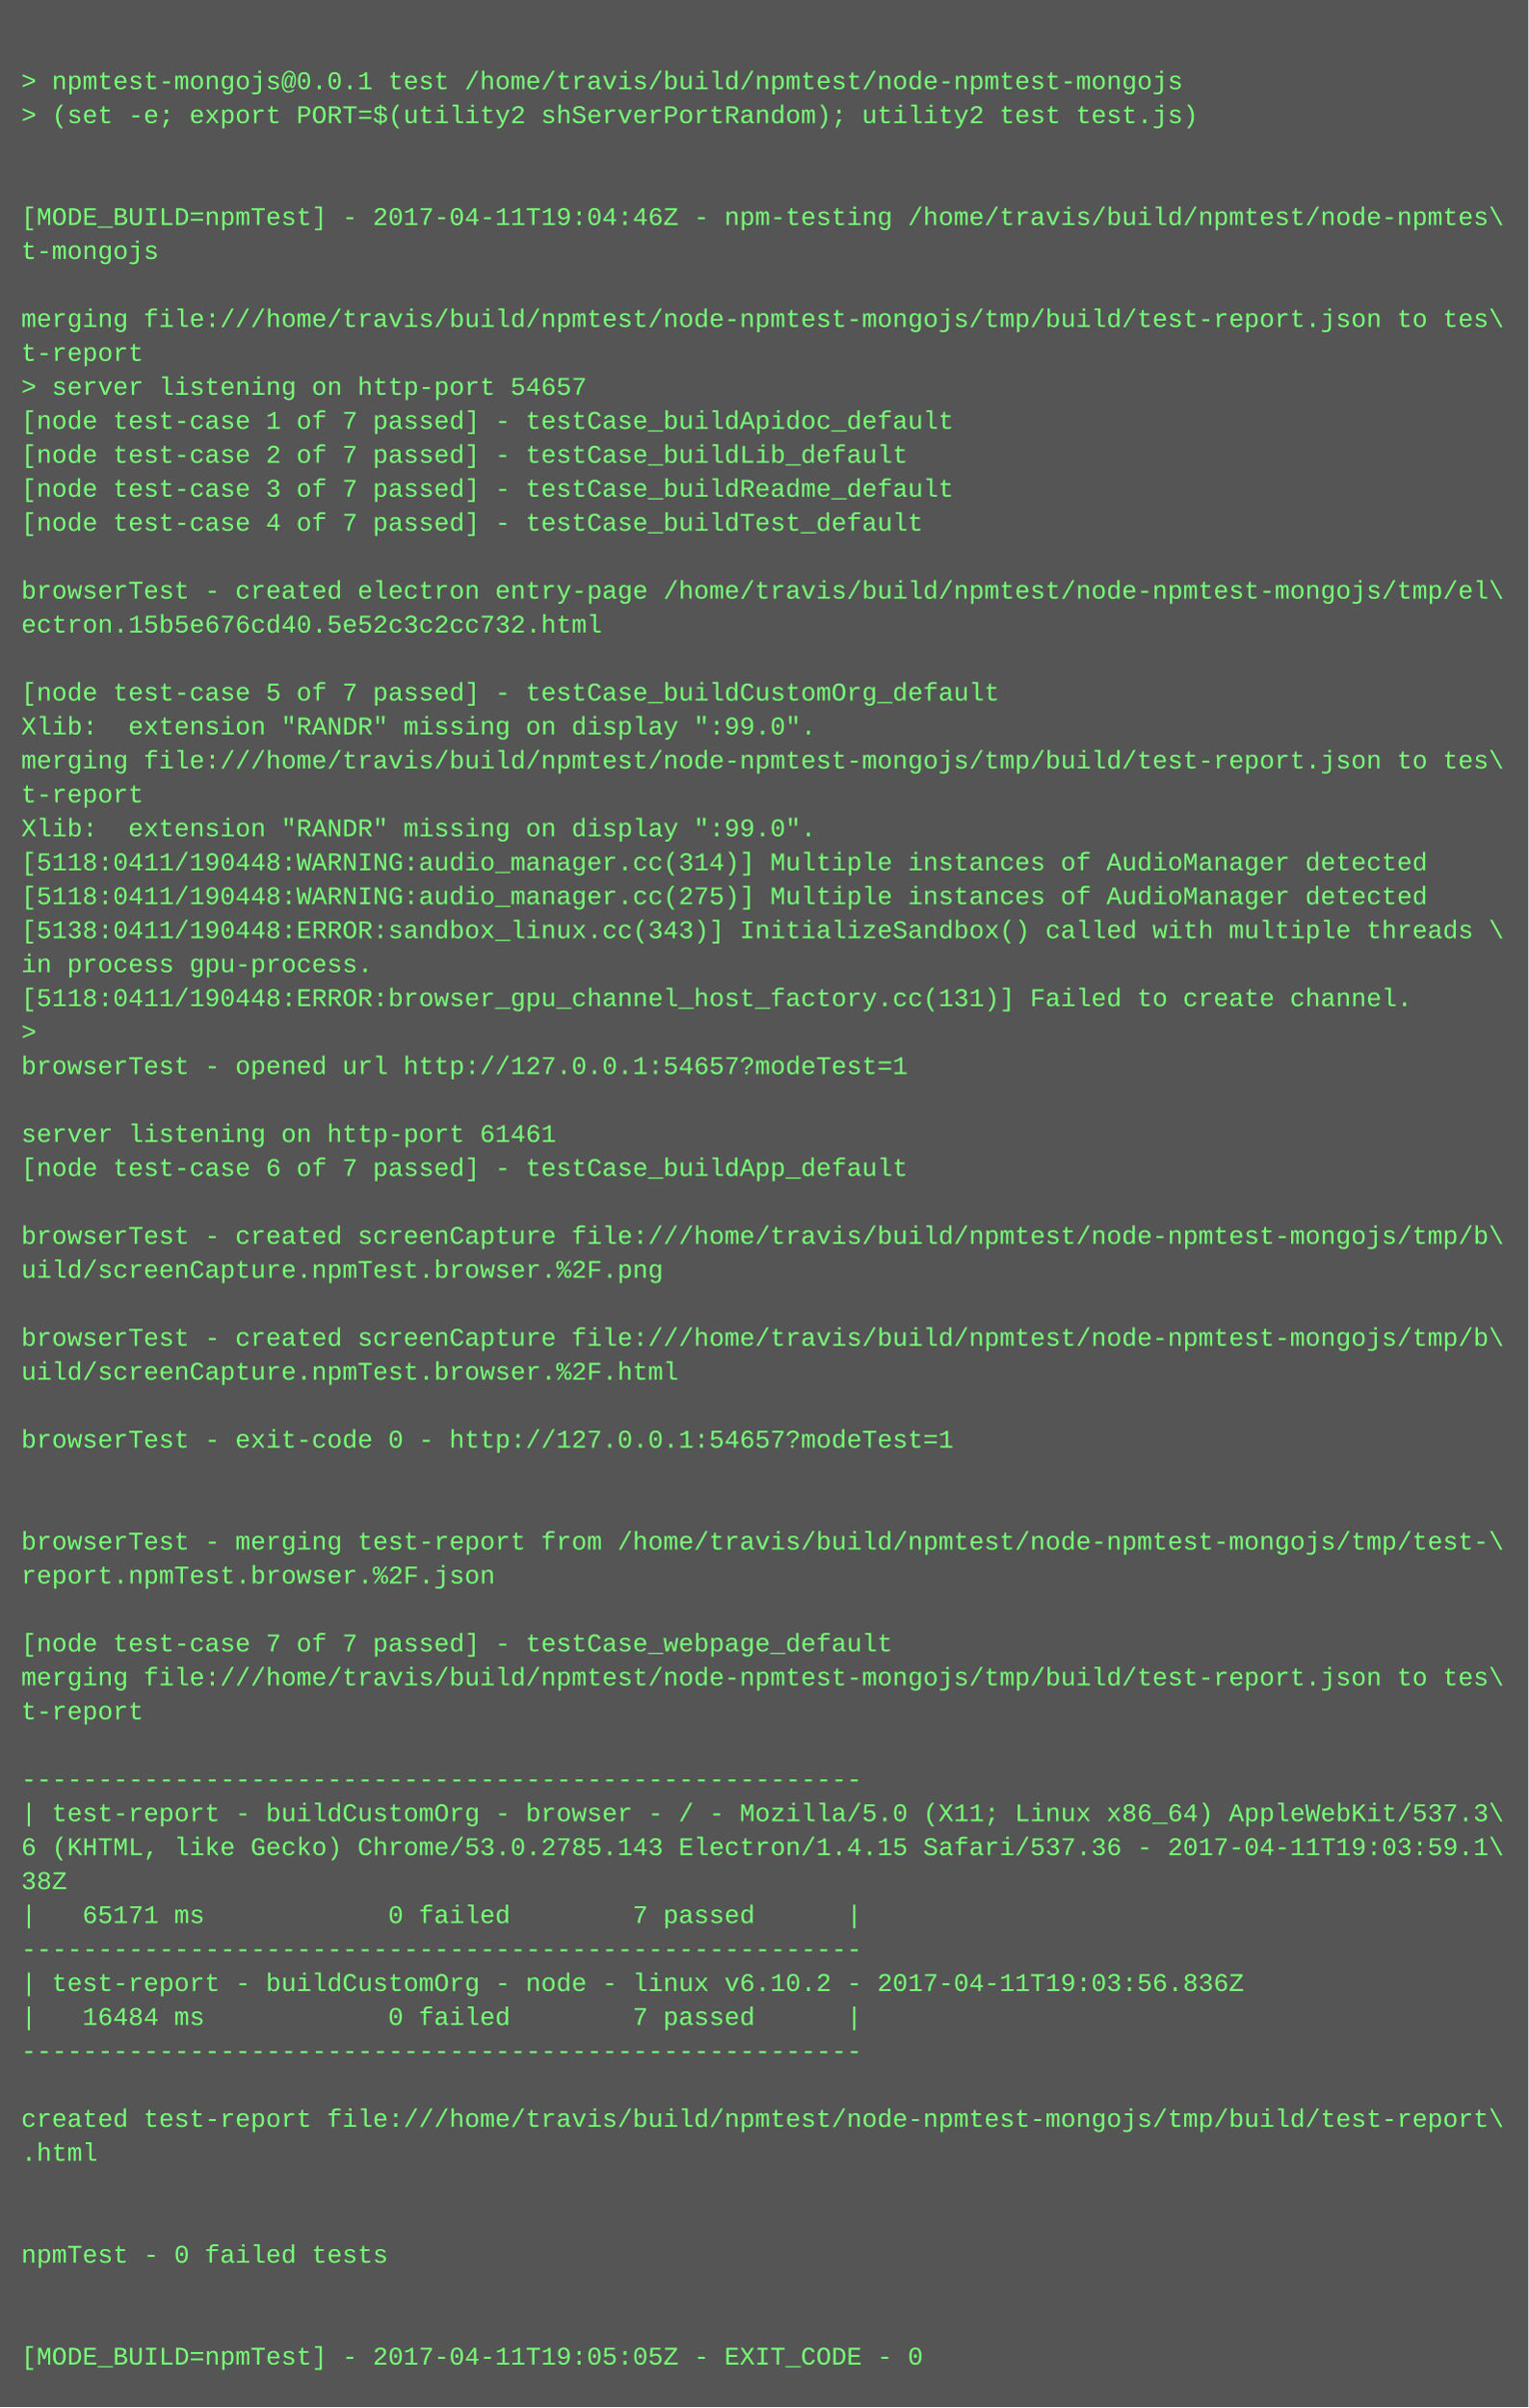
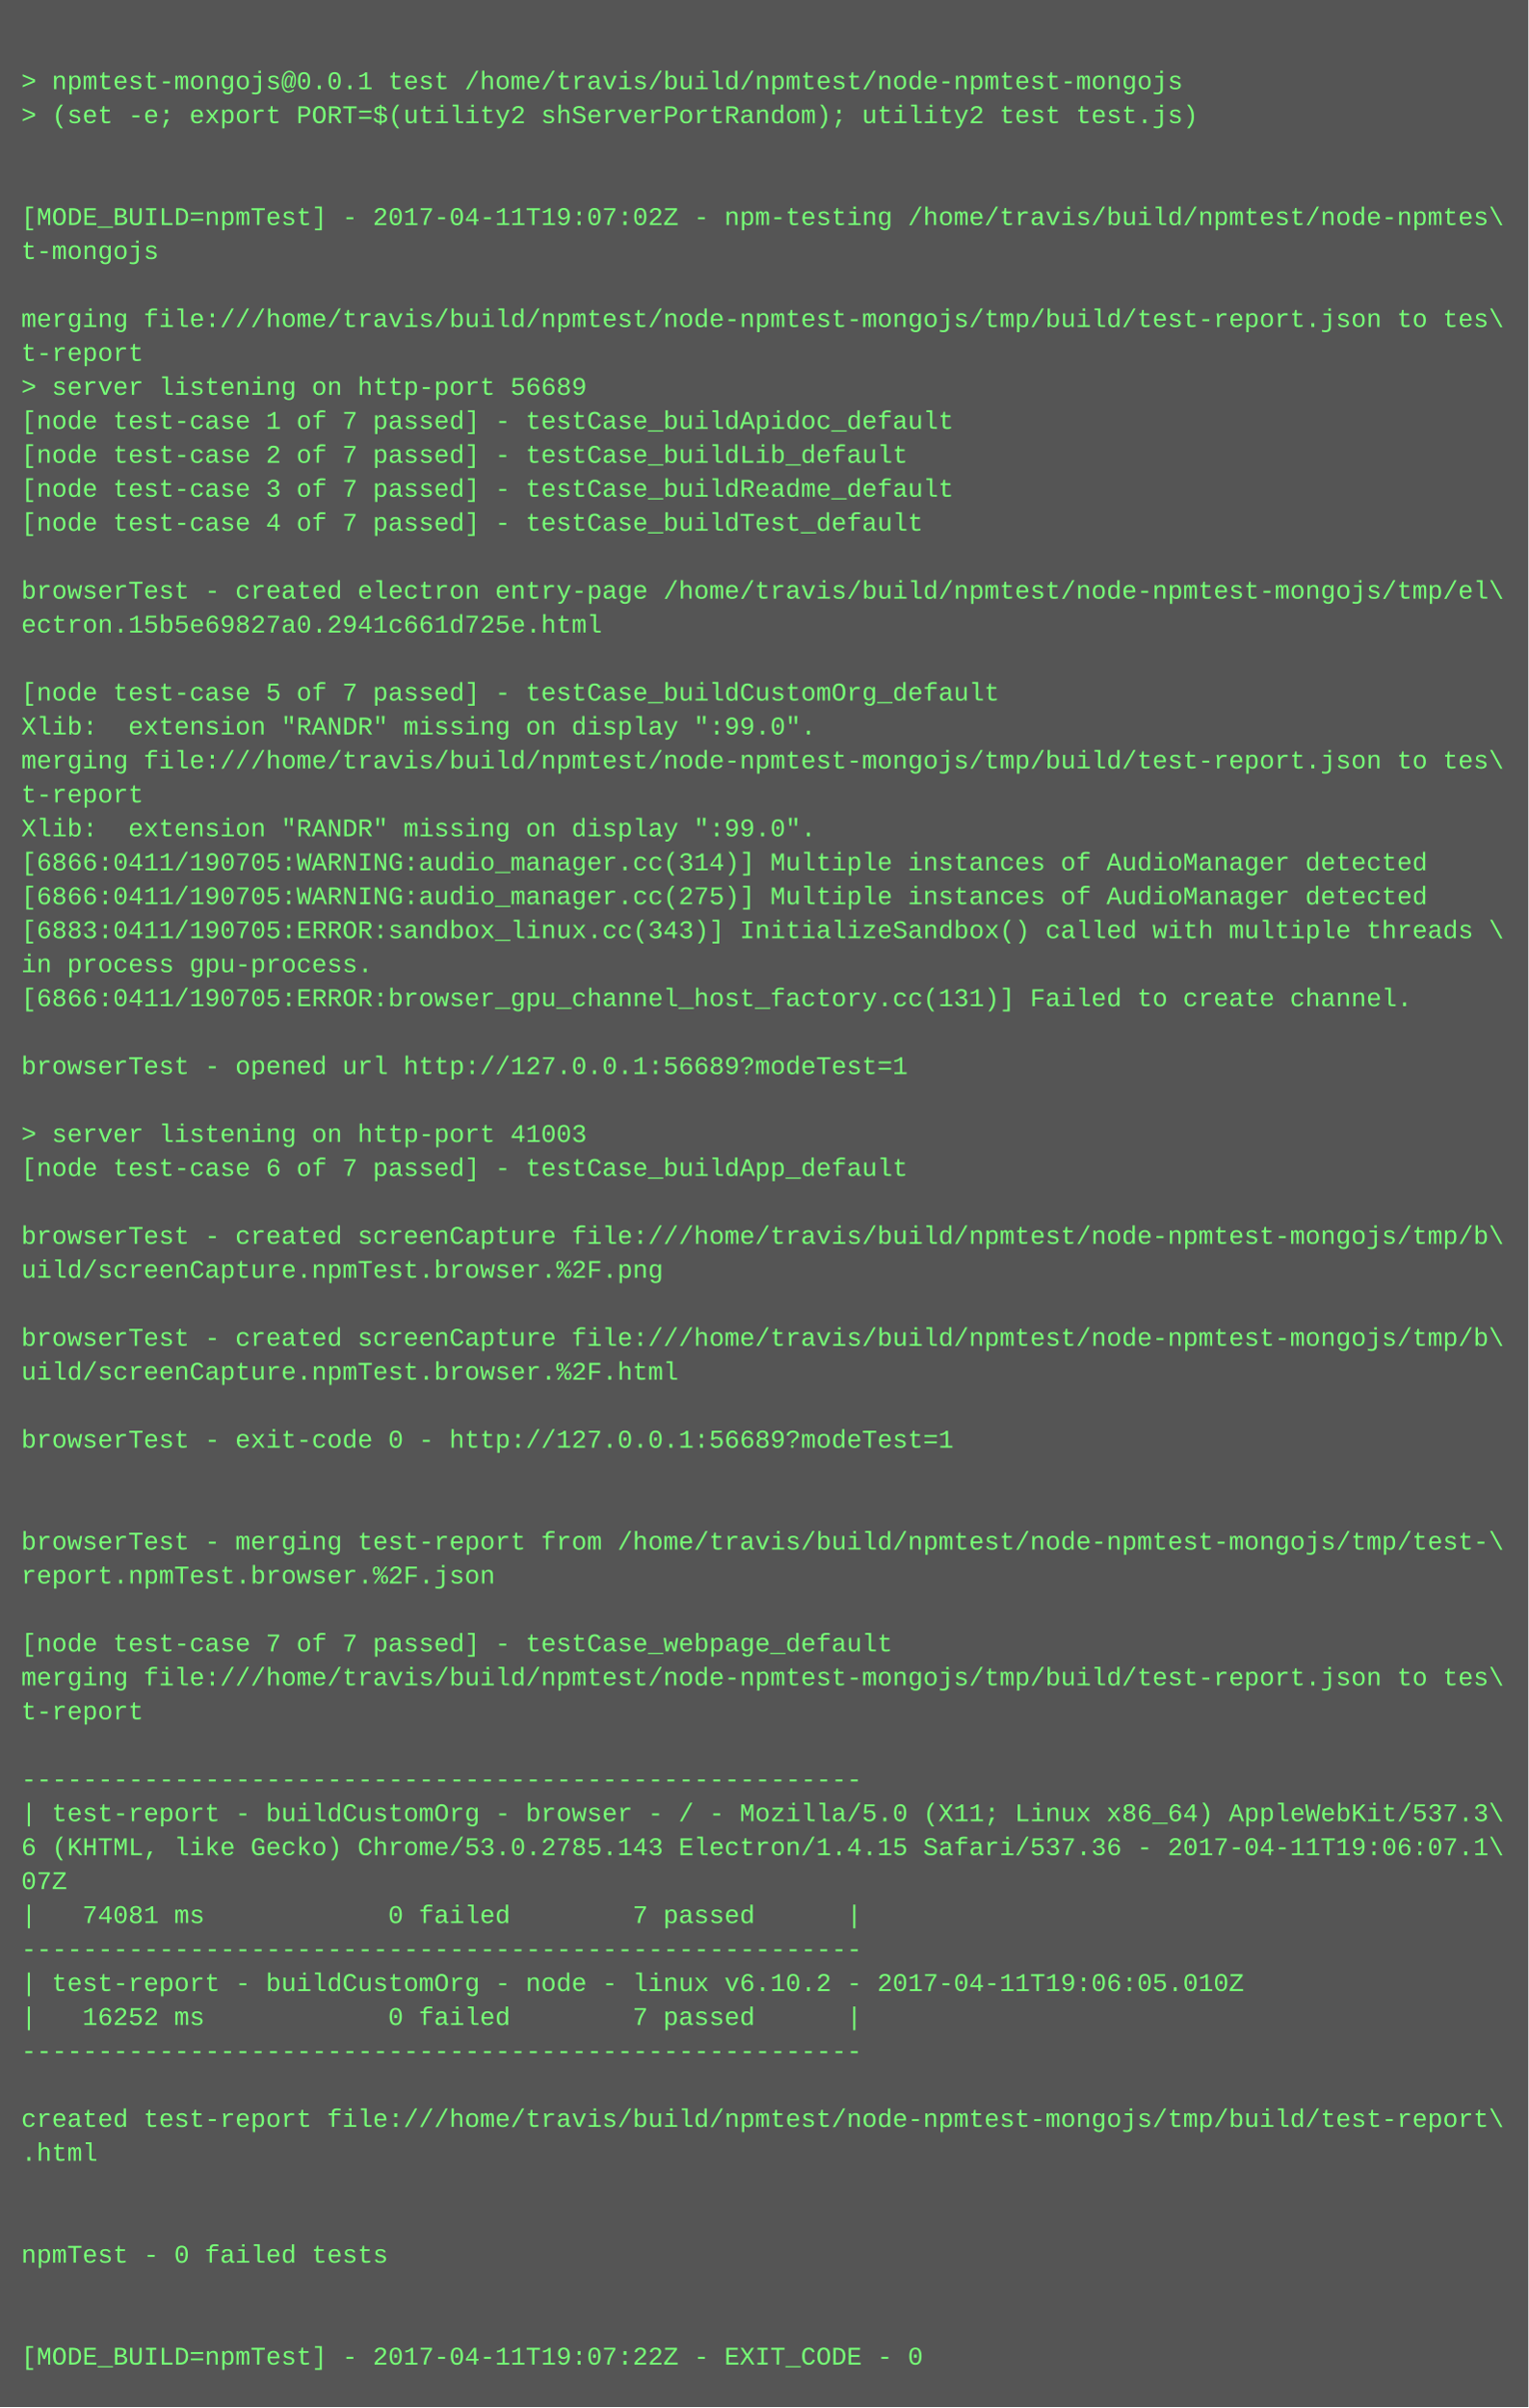
<svg xmlns="http://www.w3.org/2000/svg" height="1134" width="720">
  <rect height="1134" fill="#555" width="720" />
  <text fill="#7f7" font-family="Courier New" font-size="12" xml:space="preserve">
    <tspan x="10" y="26" />
    <tspan x="10" y="42">&gt; npmtest-mongojs@0.0.1 test /home/travis/build/npmtest/node-npmtest-mongojs</tspan>
    <tspan x="10" y="58">&gt; (set -e; export PORT=$(utility2 shServerPortRandom); utility2 test test.js)</tspan>
    <tspan x="10" y="74" />
    <tspan x="10" y="90" />
-     <tspan x="10" y="106">[MODE_BUILD=npmTest] - 2017-04-11T19:04:46Z - npm-testing /home/travis/build/npmtest/node-npmtes\</tspan>
+     <tspan x="10" y="106">[MODE_BUILD=npmTest] - 2017-04-11T19:07:02Z - npm-testing /home/travis/build/npmtest/node-npmtes\</tspan>
    <tspan x="10" y="122">t-mongojs</tspan>
    <tspan x="10" y="138" />
    <tspan x="10" y="154">merging file:///home/travis/build/npmtest/node-npmtest-mongojs/tmp/build/test-report.json to tes\</tspan>
    <tspan x="10" y="170">t-report</tspan>
-     <tspan x="10" y="186">&gt; server listening on http-port 54657</tspan>
+     <tspan x="10" y="186">&gt; server listening on http-port 56689</tspan>
    <tspan x="10" y="202">[node test-case 1 of 7 passed] - testCase_buildApidoc_default</tspan>
    <tspan x="10" y="218">[node test-case 2 of 7 passed] - testCase_buildLib_default</tspan>
    <tspan x="10" y="234">[node test-case 3 of 7 passed] - testCase_buildReadme_default</tspan>
    <tspan x="10" y="250">[node test-case 4 of 7 passed] - testCase_buildTest_default</tspan>
    <tspan x="10" y="266" />
    <tspan x="10" y="282">browserTest - created electron entry-page /home/travis/build/npmtest/node-npmtest-mongojs/tmp/el\</tspan>
-     <tspan x="10" y="298">ectron.15b5e676cd40.5e52c3c2cc732.html</tspan>
+     <tspan x="10" y="298">ectron.15b5e69827a0.2941c661d725e.html</tspan>
    <tspan x="10" y="314" />
    <tspan x="10" y="330">[node test-case 5 of 7 passed] - testCase_buildCustomOrg_default</tspan>
    <tspan x="10" y="346">Xlib:  extension "RANDR" missing on display ":99.0".</tspan>
    <tspan x="10" y="362">merging file:///home/travis/build/npmtest/node-npmtest-mongojs/tmp/build/test-report.json to tes\</tspan>
    <tspan x="10" y="378">t-report</tspan>
    <tspan x="10" y="394">Xlib:  extension "RANDR" missing on display ":99.0".</tspan>
-     <tspan x="10" y="410">[5118:0411/190448:WARNING:audio_manager.cc(314)] Multiple instances of AudioManager detected</tspan>
-     <tspan x="10" y="426">[5118:0411/190448:WARNING:audio_manager.cc(275)] Multiple instances of AudioManager detected</tspan>
-     <tspan x="10" y="442">[5138:0411/190448:ERROR:sandbox_linux.cc(343)] InitializeSandbox() called with multiple threads \</tspan>
+     <tspan x="10" y="410">[6866:0411/190705:WARNING:audio_manager.cc(314)] Multiple instances of AudioManager detected</tspan>
+     <tspan x="10" y="426">[6866:0411/190705:WARNING:audio_manager.cc(275)] Multiple instances of AudioManager detected</tspan>
+     <tspan x="10" y="442">[6883:0411/190705:ERROR:sandbox_linux.cc(343)] InitializeSandbox() called with multiple threads \</tspan>
    <tspan x="10" y="458">in process gpu-process. </tspan>
-     <tspan x="10" y="474">[5118:0411/190448:ERROR:browser_gpu_channel_host_factory.cc(131)] Failed to create channel.</tspan>
-     <tspan x="10" y="490">&gt; </tspan>
-     <tspan x="10" y="506">browserTest - opened url http://127.0.0.1:54657?modeTest=1</tspan>
+     <tspan x="10" y="474">[6866:0411/190705:ERROR:browser_gpu_channel_host_factory.cc(131)] Failed to create channel.</tspan>
+     <tspan x="10" y="490" />
+     <tspan x="10" y="506">browserTest - opened url http://127.0.0.1:56689?modeTest=1</tspan>
    <tspan x="10" y="522" />
-     <tspan x="10" y="538">server listening on http-port 61461</tspan>
+     <tspan x="10" y="538">&gt; server listening on http-port 41003</tspan>
    <tspan x="10" y="554">[node test-case 6 of 7 passed] - testCase_buildApp_default</tspan>
    <tspan x="10" y="570" />
    <tspan x="10" y="586">browserTest - created screenCapture file:///home/travis/build/npmtest/node-npmtest-mongojs/tmp/b\</tspan>
    <tspan x="10" y="602">uild/screenCapture.npmTest.browser.%2F.png</tspan>
    <tspan x="10" y="618" />
    <tspan x="10" y="634">browserTest - created screenCapture file:///home/travis/build/npmtest/node-npmtest-mongojs/tmp/b\</tspan>
    <tspan x="10" y="650">uild/screenCapture.npmTest.browser.%2F.html</tspan>
    <tspan x="10" y="666" />
-     <tspan x="10" y="682">browserTest - exit-code 0 - http://127.0.0.1:54657?modeTest=1</tspan>
+     <tspan x="10" y="682">browserTest - exit-code 0 - http://127.0.0.1:56689?modeTest=1</tspan>
    <tspan x="10" y="698" />
    <tspan x="10" y="714" />
    <tspan x="10" y="730">browserTest - merging test-report from /home/travis/build/npmtest/node-npmtest-mongojs/tmp/test-\</tspan>
    <tspan x="10" y="746">report.npmTest.browser.%2F.json</tspan>
    <tspan x="10" y="762" />
    <tspan x="10" y="778">[node test-case 7 of 7 passed] - testCase_webpage_default</tspan>
    <tspan x="10" y="794">merging file:///home/travis/build/npmtest/node-npmtest-mongojs/tmp/build/test-report.json to tes\</tspan>
    <tspan x="10" y="810">t-report</tspan>
    <tspan x="10" y="826" />
    <tspan x="10" y="842">-------------------------------------------------------</tspan>
    <tspan x="10" y="858">| test-report - buildCustomOrg - browser - / - Mozilla/5.0 (X11; Linux x86_64) AppleWebKit/537.3\</tspan>
-     <tspan x="10" y="874">6 (KHTML, like Gecko) Chrome/53.0.2785.143 Electron/1.4.15 Safari/537.36 - 2017-04-11T19:03:59.1\</tspan>
-     <tspan x="10" y="890">38Z</tspan>
-     <tspan x="10" y="906">|   65171 ms            0 failed        7 passed      |</tspan>
+     <tspan x="10" y="874">6 (KHTML, like Gecko) Chrome/53.0.2785.143 Electron/1.4.15 Safari/537.36 - 2017-04-11T19:06:07.1\</tspan>
+     <tspan x="10" y="890">07Z</tspan>
+     <tspan x="10" y="906">|   74081 ms            0 failed        7 passed      |</tspan>
    <tspan x="10" y="922">-------------------------------------------------------</tspan>
-     <tspan x="10" y="938">| test-report - buildCustomOrg - node - linux v6.10.2 - 2017-04-11T19:03:56.836Z</tspan>
-     <tspan x="10" y="954">|   16484 ms            0 failed        7 passed      |</tspan>
+     <tspan x="10" y="938">| test-report - buildCustomOrg - node - linux v6.10.2 - 2017-04-11T19:06:05.010Z</tspan>
+     <tspan x="10" y="954">|   16252 ms            0 failed        7 passed      |</tspan>
    <tspan x="10" y="970">-------------------------------------------------------</tspan>
    <tspan x="10" y="986" />
    <tspan x="10" y="1002">created test-report file:///home/travis/build/npmtest/node-npmtest-mongojs/tmp/build/test-report\</tspan>
    <tspan x="10" y="1018">.html</tspan>
    <tspan x="10" y="1034" />
    <tspan x="10" y="1050" />
    <tspan x="10" y="1066">npmTest - 0 failed tests</tspan>
    <tspan x="10" y="1082" />
    <tspan x="10" y="1098" />
-     <tspan x="10" y="1114">[MODE_BUILD=npmTest] - 2017-04-11T19:05:05Z - EXIT_CODE - 0</tspan>
+     <tspan x="10" y="1114">[MODE_BUILD=npmTest] - 2017-04-11T19:07:22Z - EXIT_CODE - 0</tspan>
  </text>
</svg>
